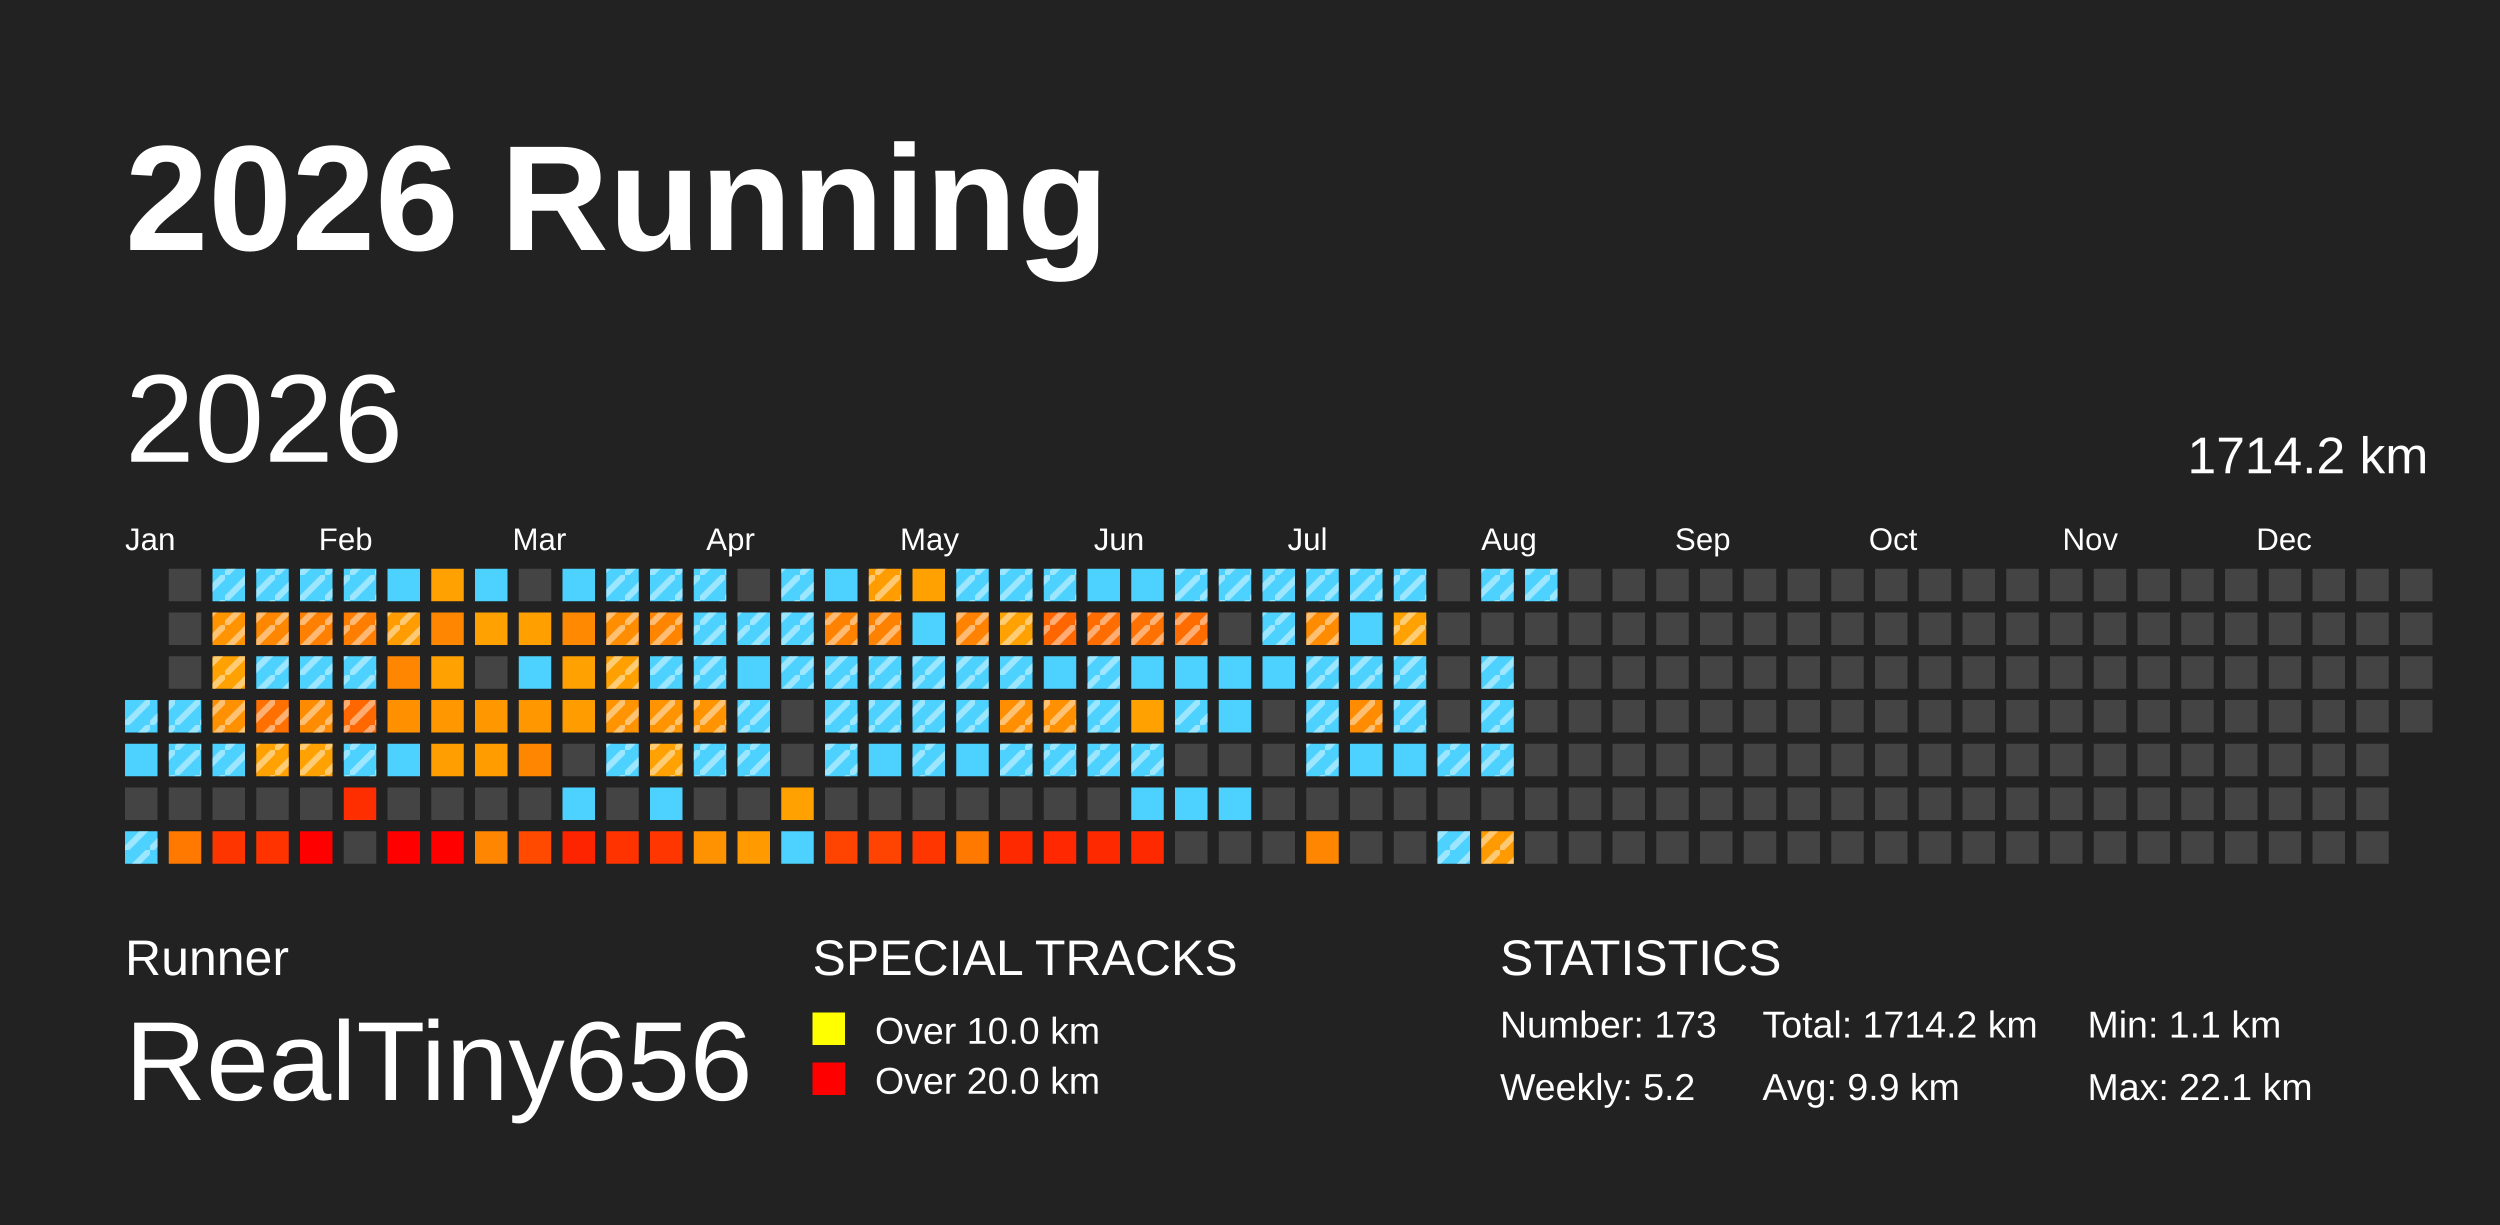
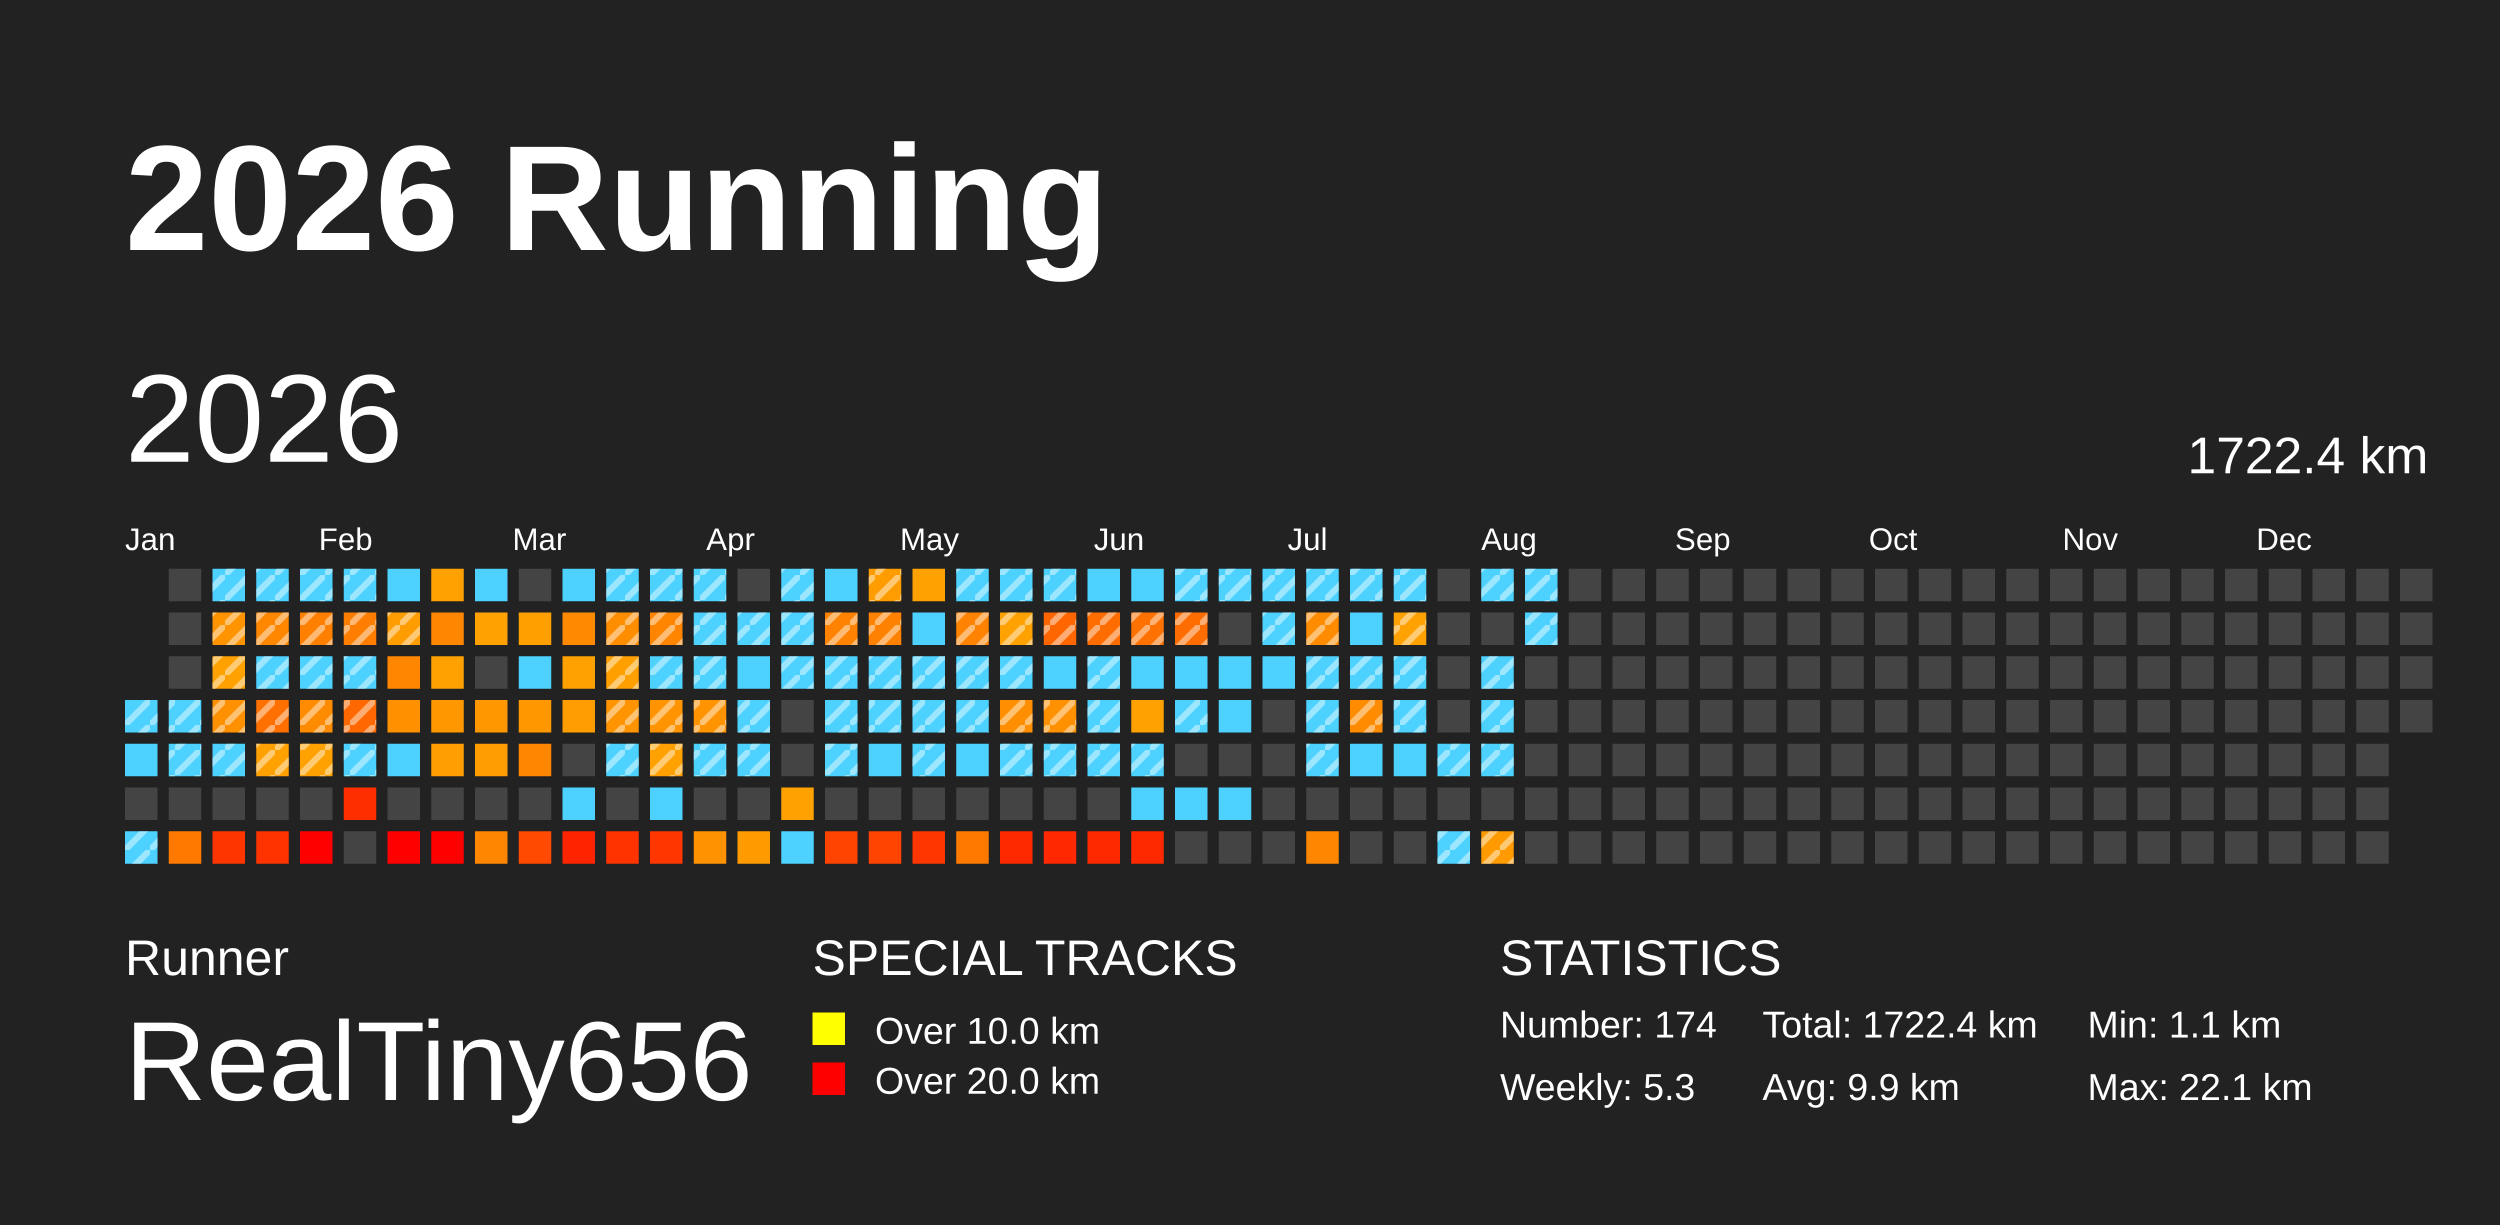
<svg xmlns="http://www.w3.org/2000/svg" baseProfile="full" height="98mm" version="1.1" viewBox="0,0,200,98" width="200mm">
  <defs>
    <pattern height="2" id="indoor-stripe" patternUnits="userSpaceOnUse" width="2">
      <line stroke="white" stroke-opacity="0.45" stroke-width="0.5" x1="0" x2="2" y1="2" y2="0" />
    </pattern>
  </defs>
  <rect fill="#222222" height="98" width="200" x="0" y="0" />
  <text fill="#FFFFFF" style="font-size:12px; font-family:Arial; font-weight:bold;" x="10" y="20">2026 Running</text>
  <text fill="#FFFFFF" style="font-size:4px; font-family:Arial" x="10" y="78">Runner</text>
  <text fill="#FFFFFF" style="font-size:9px; font-family:Arial" x="10" y="88">RealTiny656</text>
  <text fill="#FFFFFF" style="font-size:4px; font-family:Arial" x="65" y="78">SPECIAL TRACKS</text>
  <rect fill="yellow" height="2.6" width="2.6" x="65" y="81" />
  <text fill="#FFFFFF" style="font-size:3px; font-family:Arial" x="70" y="83.5">Over 10.0 km</text>
  <rect fill="red" height="2.6" width="2.6" x="65" y="85" />
  <text fill="#FFFFFF" style="font-size:3px; font-family:Arial" x="70" y="87.5">Over 20.0 km</text>
  <text fill="#FFFFFF" style="font-size:4px; font-family:Arial" x="120" y="78">STATISTICS</text>
-   <text fill="#FFFFFF" style="font-size:3px; font-family:Arial" x="120" y="83">Number: 173</text>
-   <text fill="#FFFFFF" style="font-size:3px; font-family:Arial" x="120" y="88">Weekly: 5.2</text>
-   <text fill="#FFFFFF" style="font-size:3px; font-family:Arial" x="141" y="83">Total: 1714.2 km</text>
+   <text fill="#FFFFFF" style="font-size:3px; font-family:Arial" x="120" y="83">Number: 174</text>
+   <text fill="#FFFFFF" style="font-size:3px; font-family:Arial" x="120" y="88">Weekly: 5.3</text>
+   <text fill="#FFFFFF" style="font-size:3px; font-family:Arial" x="141" y="83">Total: 1722.4 km</text>
  <text fill="#FFFFFF" style="font-size:3px; font-family:Arial" x="141" y="88">Avg: 9.9 km</text>
  <text fill="#FFFFFF" style="font-size:3px; font-family:Arial" x="167" y="83">Min: 1.1 km</text>
  <text fill="#FFFFFF" style="font-size:3px; font-family:Arial" x="167" y="88">Max: 22.1 km</text>
  <text dominant-baseline="hanging" fill="#FFFFFF" style="font-size:10.0px; font-family:Arial;" x="10" y="30">2026</text>
-   <text dominant-baseline="hanging" fill="#FFFFFF" style="font-size:4.125px; font-family:Arial;" x="175" y="35">1714.2 km</text>
+   <text dominant-baseline="hanging" fill="#FFFFFF" style="font-size:4.125px; font-family:Arial;" x="175" y="35">1722.4 km</text>
  <text fill="#FFFFFF" style="font-size:2.5px; font-family:Arial" x="10.0" y="44">Jan</text>
  <text fill="#FFFFFF" style="font-size:2.5px; font-family:Arial" x="25.5" y="44">Feb</text>
  <text fill="#FFFFFF" style="font-size:2.5px; font-family:Arial" x="41.0" y="44">Mar</text>
  <text fill="#FFFFFF" style="font-size:2.5px; font-family:Arial" x="56.5" y="44">Apr</text>
  <text fill="#FFFFFF" style="font-size:2.5px; font-family:Arial" x="72.0" y="44">May</text>
  <text fill="#FFFFFF" style="font-size:2.5px; font-family:Arial" x="87.5" y="44">Jun</text>
  <text fill="#FFFFFF" style="font-size:2.5px; font-family:Arial" x="103.0" y="44">Jul</text>
  <text fill="#FFFFFF" style="font-size:2.5px; font-family:Arial" x="118.5" y="44">Aug</text>
  <text fill="#FFFFFF" style="font-size:2.5px; font-family:Arial" x="134.0" y="44">Sep</text>
  <text fill="#FFFFFF" style="font-size:2.5px; font-family:Arial" x="149.5" y="44">Oct</text>
  <text fill="#FFFFFF" style="font-size:2.5px; font-family:Arial" x="165.0" y="44">Nov</text>
  <text fill="#FFFFFF" style="font-size:2.5px; font-family:Arial" x="180.5" y="44">Dec</text>
  <rect fill="#4dd2ff" height="2.6" width="2.6" x="10.0" y="56.0" />
  <rect fill="url(#indoor-stripe)" height="2.6" style="pointer-events: none;" width="2.6" x="10.0" y="56.0" />
  <rect fill="#4dd2ff" height="2.6" width="2.6" x="10.0" y="59.5" />
  <rect fill="#444444" height="2.6" width="2.6" x="10.0" y="63.0" />
  <rect fill="#4dd2ff" height="2.6" width="2.6" x="10.0" y="66.5" />
  <rect fill="url(#indoor-stripe)" height="2.6" style="pointer-events: none;" width="2.6" x="10.0" y="66.5" />
  <rect fill="#444444" height="2.6" width="2.6" x="13.5" y="45.5" />
  <rect fill="#444444" height="2.6" width="2.6" x="13.5" y="49.0" />
  <rect fill="#444444" height="2.6" width="2.6" x="13.5" y="52.5" />
  <rect fill="#4dd2ff" height="2.6" width="2.6" x="13.5" y="56.0" />
  <rect fill="url(#indoor-stripe)" height="2.6" style="pointer-events: none;" width="2.6" x="13.5" y="56.0" />
  <rect fill="#4dd2ff" height="2.6" width="2.6" x="13.5" y="59.5" />
  <rect fill="url(#indoor-stripe)" height="2.6" style="pointer-events: none;" width="2.6" x="13.5" y="59.5" />
  <rect fill="#444444" height="2.6" width="2.6" x="13.5" y="63.0" />
  <rect fill="#ff7900" height="2.6" width="2.6" x="13.5" y="66.5" />
  <rect fill="#4dd2ff" height="2.6" width="2.6" x="17.0" y="45.5" />
  <rect fill="url(#indoor-stripe)" height="2.6" style="pointer-events: none;" width="2.6" x="17.0" y="45.5" />
  <rect fill="#ff9300" height="2.6" width="2.6" x="17.0" y="49.0" />
  <rect fill="url(#indoor-stripe)" height="2.6" style="pointer-events: none;" width="2.6" x="17.0" y="49.0" />
  <rect fill="#ffa100" height="2.6" width="2.6" x="17.0" y="52.5" />
  <rect fill="url(#indoor-stripe)" height="2.6" style="pointer-events: none;" width="2.6" x="17.0" y="52.5" />
  <rect fill="#ff9000" height="2.6" width="2.6" x="17.0" y="56.0" />
  <rect fill="url(#indoor-stripe)" height="2.6" style="pointer-events: none;" width="2.6" x="17.0" y="56.0" />
  <rect fill="#4dd2ff" height="2.6" width="2.6" x="17.0" y="59.5" />
  <rect fill="url(#indoor-stripe)" height="2.6" style="pointer-events: none;" width="2.6" x="17.0" y="59.5" />
  <rect fill="#444444" height="2.6" width="2.6" x="17.0" y="63.0" />
  <rect fill="#ff3500" height="2.6" width="2.6" x="17.0" y="66.5" />
  <rect fill="#4dd2ff" height="2.6" width="2.6" x="20.5" y="45.5" />
  <rect fill="url(#indoor-stripe)" height="2.6" style="pointer-events: none;" width="2.6" x="20.5" y="45.5" />
  <rect fill="#ff8700" height="2.6" width="2.6" x="20.5" y="49.0" />
  <rect fill="url(#indoor-stripe)" height="2.6" style="pointer-events: none;" width="2.6" x="20.5" y="49.0" />
  <rect fill="#4dd2ff" height="2.6" width="2.6" x="20.5" y="52.5" />
  <rect fill="url(#indoor-stripe)" height="2.6" style="pointer-events: none;" width="2.6" x="20.5" y="52.5" />
  <rect fill="#ff7000" height="2.6" width="2.6" x="20.5" y="56.0" />
  <rect fill="url(#indoor-stripe)" height="2.6" style="pointer-events: none;" width="2.6" x="20.5" y="56.0" />
  <rect fill="#ffa100" height="2.6" width="2.6" x="20.5" y="59.5" />
  <rect fill="url(#indoor-stripe)" height="2.6" style="pointer-events: none;" width="2.6" x="20.5" y="59.5" />
  <rect fill="#444444" height="2.6" width="2.6" x="20.5" y="63.0" />
  <rect fill="#ff3300" height="2.6" width="2.6" x="20.5" y="66.5" />
  <rect fill="#4dd2ff" height="2.6" width="2.6" x="24.0" y="45.5" />
  <rect fill="url(#indoor-stripe)" height="2.6" style="pointer-events: none;" width="2.6" x="24.0" y="45.5" />
  <rect fill="#ff7f00" height="2.6" width="2.6" x="24.0" y="49.0" />
  <rect fill="url(#indoor-stripe)" height="2.6" style="pointer-events: none;" width="2.6" x="24.0" y="49.0" />
  <rect fill="#4dd2ff" height="2.6" width="2.6" x="24.0" y="52.5" />
  <rect fill="url(#indoor-stripe)" height="2.6" style="pointer-events: none;" width="2.6" x="24.0" y="52.5" />
  <rect fill="#ff8b00" height="2.6" width="2.6" x="24.0" y="56.0" />
  <rect fill="url(#indoor-stripe)" height="2.6" style="pointer-events: none;" width="2.6" x="24.0" y="56.0" />
  <rect fill="#ffa100" height="2.6" width="2.6" x="24.0" y="59.5" />
  <rect fill="url(#indoor-stripe)" height="2.6" style="pointer-events: none;" width="2.6" x="24.0" y="59.5" />
  <rect fill="#444444" height="2.6" width="2.6" x="24.0" y="63.0" />
  <rect fill="red" height="2.6" width="2.6" x="24.0" y="66.5" />
  <rect fill="#4dd2ff" height="2.6" width="2.6" x="27.5" y="45.5" />
  <rect fill="url(#indoor-stripe)" height="2.6" style="pointer-events: none;" width="2.6" x="27.5" y="45.5" />
  <rect fill="#ff7e00" height="2.6" width="2.6" x="27.5" y="49.0" />
  <rect fill="url(#indoor-stripe)" height="2.6" style="pointer-events: none;" width="2.6" x="27.5" y="49.0" />
  <rect fill="#4dd2ff" height="2.6" width="2.6" x="27.5" y="52.5" />
  <rect fill="url(#indoor-stripe)" height="2.6" style="pointer-events: none;" width="2.6" x="27.5" y="52.5" />
  <rect fill="#ff6800" height="2.6" width="2.6" x="27.5" y="56.0" />
  <rect fill="url(#indoor-stripe)" height="2.6" style="pointer-events: none;" width="2.6" x="27.5" y="56.0" />
  <rect fill="#4dd2ff" height="2.6" width="2.6" x="27.5" y="59.5" />
  <rect fill="url(#indoor-stripe)" height="2.6" style="pointer-events: none;" width="2.6" x="27.5" y="59.5" />
  <rect fill="#ff2e00" height="2.6" width="2.6" x="27.5" y="63.0" />
  <rect fill="#444444" height="2.6" width="2.6" x="27.5" y="66.5" />
  <rect fill="#4dd2ff" height="2.6" width="2.6" x="31.0" y="45.5" />
  <rect fill="#ff9c00" height="2.6" width="2.6" x="31.0" y="49.0" />
  <rect fill="url(#indoor-stripe)" height="2.6" style="pointer-events: none;" width="2.6" x="31.0" y="49.0" />
  <rect fill="#ff8600" height="2.6" width="2.6" x="31.0" y="52.5" />
  <rect fill="#ff9000" height="2.6" width="2.6" x="31.0" y="56.0" />
  <rect fill="#4dd2ff" height="2.6" width="2.6" x="31.0" y="59.5" />
  <rect fill="#444444" height="2.6" width="2.6" x="31.0" y="63.0" />
  <rect fill="red" height="2.6" width="2.6" x="31.0" y="66.5" />
  <rect fill="#ffa100" height="2.6" width="2.6" x="34.5" y="45.5" />
  <rect fill="#ff8600" height="2.6" width="2.6" x="34.5" y="49.0" />
  <rect fill="#ffa100" height="2.6" width="2.6" x="34.5" y="52.5" />
  <rect fill="#ff9700" height="2.6" width="2.6" x="34.5" y="56.0" />
  <rect fill="#ff9e00" height="2.6" width="2.6" x="34.5" y="59.5" />
  <rect fill="#444444" height="2.6" width="2.6" x="34.5" y="63.0" />
  <rect fill="red" height="2.6" width="2.6" x="34.5" y="66.5" />
  <rect fill="#4dd2ff" height="2.6" width="2.6" x="38.0" y="45.5" />
  <rect fill="#ffa100" height="2.6" width="2.6" x="38.0" y="49.0" />
  <rect fill="#444444" height="2.6" width="2.6" x="38.0" y="52.5" />
  <rect fill="#ff9800" height="2.6" width="2.6" x="38.0" y="56.0" />
  <rect fill="#ff9d00" height="2.6" width="2.6" x="38.0" y="59.5" />
  <rect fill="#444444" height="2.6" width="2.6" x="38.0" y="63.0" />
  <rect fill="#ff8600" height="2.6" width="2.6" x="38.0" y="66.5" />
  <rect fill="#444444" height="2.6" width="2.6" x="41.5" y="45.5" />
  <rect fill="#ff9f00" height="2.6" width="2.6" x="41.5" y="49.0" />
  <rect fill="#4dd2ff" height="2.6" width="2.6" x="41.5" y="52.5" />
  <rect fill="#ff9800" height="2.6" width="2.6" x="41.5" y="56.0" />
  <rect fill="#ff8600" height="2.6" width="2.6" x="41.5" y="59.5" />
  <rect fill="#444444" height="2.6" width="2.6" x="41.5" y="63.0" />
  <rect fill="#ff4a00" height="2.6" width="2.6" x="41.5" y="66.5" />
  <rect fill="#4dd2ff" height="2.6" width="2.6" x="45.0" y="45.5" />
  <rect fill="#ff8900" height="2.6" width="2.6" x="45.0" y="49.0" />
  <rect fill="#ffa100" height="2.6" width="2.6" x="45.0" y="52.5" />
  <rect fill="#ff9d00" height="2.6" width="2.6" x="45.0" y="56.0" />
  <rect fill="#444444" height="2.6" width="2.6" x="45.0" y="59.5" />
  <rect fill="#4dd2ff" height="2.6" width="2.6" x="45.0" y="63.0" />
  <rect fill="#ff2400" height="2.6" width="2.6" x="45.0" y="66.5" />
  <rect fill="#4dd2ff" height="2.6" width="2.6" x="48.5" y="45.5" />
  <rect fill="url(#indoor-stripe)" height="2.6" style="pointer-events: none;" width="2.6" x="48.5" y="45.5" />
  <rect fill="#ff8d00" height="2.6" width="2.6" x="48.5" y="49.0" />
  <rect fill="url(#indoor-stripe)" height="2.6" style="pointer-events: none;" width="2.6" x="48.5" y="49.0" />
  <rect fill="#ffa000" height="2.6" width="2.6" x="48.5" y="52.5" />
  <rect fill="url(#indoor-stripe)" height="2.6" style="pointer-events: none;" width="2.6" x="48.5" y="52.5" />
  <rect fill="#ff9400" height="2.6" width="2.6" x="48.5" y="56.0" />
  <rect fill="url(#indoor-stripe)" height="2.6" style="pointer-events: none;" width="2.6" x="48.5" y="56.0" />
  <rect fill="#4dd2ff" height="2.6" width="2.6" x="48.5" y="59.5" />
  <rect fill="url(#indoor-stripe)" height="2.6" style="pointer-events: none;" width="2.6" x="48.5" y="59.5" />
  <rect fill="#444444" height="2.6" width="2.6" x="48.5" y="63.0" />
  <rect fill="#ff3300" height="2.6" width="2.6" x="48.5" y="66.5" />
  <rect fill="#4dd2ff" height="2.6" width="2.6" x="52.0" y="45.5" />
  <rect fill="url(#indoor-stripe)" height="2.6" style="pointer-events: none;" width="2.6" x="52.0" y="45.5" />
  <rect fill="#ff8500" height="2.6" width="2.6" x="52.0" y="49.0" />
  <rect fill="url(#indoor-stripe)" height="2.6" style="pointer-events: none;" width="2.6" x="52.0" y="49.0" />
  <rect fill="#4dd2ff" height="2.6" width="2.6" x="52.0" y="52.5" />
  <rect fill="url(#indoor-stripe)" height="2.6" style="pointer-events: none;" width="2.6" x="52.0" y="52.5" />
  <rect fill="#ff9400" height="2.6" width="2.6" x="52.0" y="56.0" />
  <rect fill="url(#indoor-stripe)" height="2.6" style="pointer-events: none;" width="2.6" x="52.0" y="56.0" />
  <rect fill="#ffa100" height="2.6" width="2.6" x="52.0" y="59.5" />
  <rect fill="url(#indoor-stripe)" height="2.6" style="pointer-events: none;" width="2.6" x="52.0" y="59.5" />
  <rect fill="#4dd2ff" height="2.6" width="2.6" x="52.0" y="63.0" />
  <rect fill="#ff3600" height="2.6" width="2.6" x="52.0" y="66.5" />
  <rect fill="#4dd2ff" height="2.6" width="2.6" x="55.5" y="45.5" />
  <rect fill="url(#indoor-stripe)" height="2.6" style="pointer-events: none;" width="2.6" x="55.5" y="45.5" />
  <rect fill="#4dd2ff" height="2.6" width="2.6" x="55.5" y="49.0" />
  <rect fill="url(#indoor-stripe)" height="2.6" style="pointer-events: none;" width="2.6" x="55.5" y="49.0" />
  <rect fill="#4dd2ff" height="2.6" width="2.6" x="55.5" y="52.5" />
  <rect fill="url(#indoor-stripe)" height="2.6" style="pointer-events: none;" width="2.6" x="55.5" y="52.5" />
  <rect fill="#ff9300" height="2.6" width="2.6" x="55.5" y="56.0" />
  <rect fill="url(#indoor-stripe)" height="2.6" style="pointer-events: none;" width="2.6" x="55.5" y="56.0" />
  <rect fill="#4dd2ff" height="2.6" width="2.6" x="55.5" y="59.5" />
  <rect fill="url(#indoor-stripe)" height="2.6" style="pointer-events: none;" width="2.6" x="55.5" y="59.5" />
  <rect fill="#444444" height="2.6" width="2.6" x="55.5" y="63.0" />
  <rect fill="#ff9200" height="2.6" width="2.6" x="55.5" y="66.5" />
  <rect fill="#444444" height="2.6" width="2.6" x="59.0" y="45.5" />
  <rect fill="#4dd2ff" height="2.6" width="2.6" x="59.0" y="49.0" />
  <rect fill="url(#indoor-stripe)" height="2.6" style="pointer-events: none;" width="2.6" x="59.0" y="49.0" />
  <rect fill="#4dd2ff" height="2.6" width="2.6" x="59.0" y="52.5" />
  <rect fill="#4dd2ff" height="2.6" width="2.6" x="59.0" y="56.0" />
  <rect fill="url(#indoor-stripe)" height="2.6" style="pointer-events: none;" width="2.6" x="59.0" y="56.0" />
  <rect fill="#4dd2ff" height="2.6" width="2.6" x="59.0" y="59.5" />
  <rect fill="url(#indoor-stripe)" height="2.6" style="pointer-events: none;" width="2.6" x="59.0" y="59.5" />
  <rect fill="#444444" height="2.6" width="2.6" x="59.0" y="63.0" />
  <rect fill="#ff9b00" height="2.6" width="2.6" x="59.0" y="66.5" />
  <rect fill="#4dd2ff" height="2.6" width="2.6" x="62.5" y="45.5" />
  <rect fill="url(#indoor-stripe)" height="2.6" style="pointer-events: none;" width="2.6" x="62.5" y="45.5" />
  <rect fill="#4dd2ff" height="2.6" width="2.6" x="62.5" y="49.0" />
  <rect fill="url(#indoor-stripe)" height="2.6" style="pointer-events: none;" width="2.6" x="62.5" y="49.0" />
  <rect fill="#4dd2ff" height="2.6" width="2.6" x="62.5" y="52.5" />
  <rect fill="url(#indoor-stripe)" height="2.6" style="pointer-events: none;" width="2.6" x="62.5" y="52.5" />
  <rect fill="#444444" height="2.6" width="2.6" x="62.5" y="56.0" />
  <rect fill="#444444" height="2.6" width="2.6" x="62.5" y="59.5" />
  <rect fill="#ffa100" height="2.6" width="2.6" x="62.5" y="63.0" />
  <rect fill="#4dd2ff" height="2.6" width="2.6" x="62.5" y="66.5" />
  <rect fill="#4dd2ff" height="2.6" width="2.6" x="66.0" y="45.5" />
  <rect fill="#ff8200" height="2.6" width="2.6" x="66.0" y="49.0" />
  <rect fill="url(#indoor-stripe)" height="2.6" style="pointer-events: none;" width="2.6" x="66.0" y="49.0" />
  <rect fill="#4dd2ff" height="2.6" width="2.6" x="66.0" y="52.5" />
  <rect fill="url(#indoor-stripe)" height="2.6" style="pointer-events: none;" width="2.6" x="66.0" y="52.5" />
  <rect fill="#4dd2ff" height="2.6" width="2.6" x="66.0" y="56.0" />
  <rect fill="url(#indoor-stripe)" height="2.6" style="pointer-events: none;" width="2.6" x="66.0" y="56.0" />
  <rect fill="#4dd2ff" height="2.6" width="2.6" x="66.0" y="59.5" />
  <rect fill="url(#indoor-stripe)" height="2.6" style="pointer-events: none;" width="2.6" x="66.0" y="59.5" />
  <rect fill="#444444" height="2.6" width="2.6" x="66.0" y="63.0" />
  <rect fill="#ff4300" height="2.6" width="2.6" x="66.0" y="66.5" />
  <rect fill="#ff9c00" height="2.6" width="2.6" x="69.5" y="45.5" />
  <rect fill="url(#indoor-stripe)" height="2.6" style="pointer-events: none;" width="2.6" x="69.5" y="45.5" />
  <rect fill="#ff8100" height="2.6" width="2.6" x="69.5" y="49.0" />
  <rect fill="url(#indoor-stripe)" height="2.6" style="pointer-events: none;" width="2.6" x="69.5" y="49.0" />
  <rect fill="#4dd2ff" height="2.6" width="2.6" x="69.5" y="52.5" />
  <rect fill="url(#indoor-stripe)" height="2.6" style="pointer-events: none;" width="2.6" x="69.5" y="52.5" />
  <rect fill="#4dd2ff" height="2.6" width="2.6" x="69.5" y="56.0" />
  <rect fill="url(#indoor-stripe)" height="2.6" style="pointer-events: none;" width="2.6" x="69.5" y="56.0" />
  <rect fill="#4dd2ff" height="2.6" width="2.6" x="69.5" y="59.5" />
  <rect fill="#444444" height="2.6" width="2.6" x="69.5" y="63.0" />
  <rect fill="#ff4300" height="2.6" width="2.6" x="69.5" y="66.5" />
  <rect fill="#ffa100" height="2.6" width="2.6" x="73.0" y="45.5" />
  <rect fill="#4dd2ff" height="2.6" width="2.6" x="73.0" y="49.0" />
  <rect fill="#4dd2ff" height="2.6" width="2.6" x="73.0" y="52.5" />
  <rect fill="url(#indoor-stripe)" height="2.6" style="pointer-events: none;" width="2.6" x="73.0" y="52.5" />
  <rect fill="#4dd2ff" height="2.6" width="2.6" x="73.0" y="56.0" />
  <rect fill="url(#indoor-stripe)" height="2.6" style="pointer-events: none;" width="2.6" x="73.0" y="56.0" />
  <rect fill="#4dd2ff" height="2.6" width="2.6" x="73.0" y="59.5" />
  <rect fill="url(#indoor-stripe)" height="2.6" style="pointer-events: none;" width="2.6" x="73.0" y="59.5" />
  <rect fill="#444444" height="2.6" width="2.6" x="73.0" y="63.0" />
  <rect fill="#ff3600" height="2.6" width="2.6" x="73.0" y="66.5" />
  <rect fill="#4dd2ff" height="2.6" width="2.6" x="76.5" y="45.5" />
  <rect fill="url(#indoor-stripe)" height="2.6" style="pointer-events: none;" width="2.6" x="76.5" y="45.5" />
  <rect fill="#ff8200" height="2.6" width="2.6" x="76.5" y="49.0" />
  <rect fill="url(#indoor-stripe)" height="2.6" style="pointer-events: none;" width="2.6" x="76.5" y="49.0" />
  <rect fill="#4dd2ff" height="2.6" width="2.6" x="76.5" y="52.5" />
  <rect fill="url(#indoor-stripe)" height="2.6" style="pointer-events: none;" width="2.6" x="76.5" y="52.5" />
  <rect fill="#4dd2ff" height="2.6" width="2.6" x="76.5" y="56.0" />
  <rect fill="url(#indoor-stripe)" height="2.6" style="pointer-events: none;" width="2.6" x="76.5" y="56.0" />
  <rect fill="#4dd2ff" height="2.6" width="2.6" x="76.5" y="59.5" />
  <rect fill="#444444" height="2.6" width="2.6" x="76.5" y="63.0" />
  <rect fill="#ff7900" height="2.6" width="2.6" x="76.5" y="66.5" />
  <rect fill="#4dd2ff" height="2.6" width="2.6" x="80.0" y="45.5" />
  <rect fill="url(#indoor-stripe)" height="2.6" style="pointer-events: none;" width="2.6" x="80.0" y="45.5" />
  <rect fill="#ffa100" height="2.6" width="2.6" x="80.0" y="49.0" />
  <rect fill="url(#indoor-stripe)" height="2.6" style="pointer-events: none;" width="2.6" x="80.0" y="49.0" />
  <rect fill="#4dd2ff" height="2.6" width="2.6" x="80.0" y="52.5" />
  <rect fill="url(#indoor-stripe)" height="2.6" style="pointer-events: none;" width="2.6" x="80.0" y="52.5" />
  <rect fill="#ff8f00" height="2.6" width="2.6" x="80.0" y="56.0" />
  <rect fill="url(#indoor-stripe)" height="2.6" style="pointer-events: none;" width="2.6" x="80.0" y="56.0" />
  <rect fill="#4dd2ff" height="2.6" width="2.6" x="80.0" y="59.5" />
  <rect fill="url(#indoor-stripe)" height="2.6" style="pointer-events: none;" width="2.6" x="80.0" y="59.5" />
  <rect fill="#444444" height="2.6" width="2.6" x="80.0" y="63.0" />
  <rect fill="#ff2900" height="2.6" width="2.6" x="80.0" y="66.5" />
  <rect fill="#4dd2ff" height="2.6" width="2.6" x="83.5" y="45.5" />
  <rect fill="url(#indoor-stripe)" height="2.6" style="pointer-events: none;" width="2.6" x="83.5" y="45.5" />
  <rect fill="#ff6600" height="2.6" width="2.6" x="83.5" y="49.0" />
  <rect fill="url(#indoor-stripe)" height="2.6" style="pointer-events: none;" width="2.6" x="83.5" y="49.0" />
  <rect fill="#4dd2ff" height="2.6" width="2.6" x="83.5" y="52.5" />
  <rect fill="#ff9000" height="2.6" width="2.6" x="83.5" y="56.0" />
  <rect fill="url(#indoor-stripe)" height="2.6" style="pointer-events: none;" width="2.6" x="83.5" y="56.0" />
  <rect fill="#4dd2ff" height="2.6" width="2.6" x="83.5" y="59.5" />
  <rect fill="url(#indoor-stripe)" height="2.6" style="pointer-events: none;" width="2.6" x="83.5" y="59.5" />
  <rect fill="#444444" height="2.6" width="2.6" x="83.5" y="63.0" />
  <rect fill="#ff2800" height="2.6" width="2.6" x="83.5" y="66.5" />
  <rect fill="#4dd2ff" height="2.6" width="2.6" x="87.0" y="45.5" />
  <rect fill="#ff6c00" height="2.6" width="2.6" x="87.0" y="49.0" />
  <rect fill="url(#indoor-stripe)" height="2.6" style="pointer-events: none;" width="2.6" x="87.0" y="49.0" />
  <rect fill="#4dd2ff" height="2.6" width="2.6" x="87.0" y="52.5" />
  <rect fill="url(#indoor-stripe)" height="2.6" style="pointer-events: none;" width="2.6" x="87.0" y="52.5" />
  <rect fill="#4dd2ff" height="2.6" width="2.6" x="87.0" y="56.0" />
  <rect fill="url(#indoor-stripe)" height="2.6" style="pointer-events: none;" width="2.6" x="87.0" y="56.0" />
  <rect fill="#4dd2ff" height="2.6" width="2.6" x="87.0" y="59.5" />
  <rect fill="url(#indoor-stripe)" height="2.6" style="pointer-events: none;" width="2.6" x="87.0" y="59.5" />
  <rect fill="#444444" height="2.6" width="2.6" x="87.0" y="63.0" />
  <rect fill="#ff2900" height="2.6" width="2.6" x="87.0" y="66.5" />
  <rect fill="#4dd2ff" height="2.6" width="2.6" x="90.5" y="45.5" />
  <rect fill="#ff7100" height="2.6" width="2.6" x="90.5" y="49.0" />
  <rect fill="url(#indoor-stripe)" height="2.6" style="pointer-events: none;" width="2.6" x="90.5" y="49.0" />
  <rect fill="#4dd2ff" height="2.6" width="2.6" x="90.5" y="52.5" />
  <rect fill="#ffa100" height="2.6" width="2.6" x="90.5" y="56.0" />
  <rect fill="#4dd2ff" height="2.6" width="2.6" x="90.5" y="59.5" />
  <rect fill="url(#indoor-stripe)" height="2.6" style="pointer-events: none;" width="2.6" x="90.5" y="59.5" />
  <rect fill="#4dd2ff" height="2.6" width="2.6" x="90.5" y="63.0" />
  <rect fill="#ff2900" height="2.6" width="2.6" x="90.5" y="66.5" />
  <rect fill="#4dd2ff" height="2.6" width="2.6" x="94.0" y="45.5" />
  <rect fill="url(#indoor-stripe)" height="2.6" style="pointer-events: none;" width="2.6" x="94.0" y="45.5" />
  <rect fill="#ff6c00" height="2.6" width="2.6" x="94.0" y="49.0" />
  <rect fill="url(#indoor-stripe)" height="2.6" style="pointer-events: none;" width="2.6" x="94.0" y="49.0" />
  <rect fill="#4dd2ff" height="2.6" width="2.6" x="94.0" y="52.5" />
  <rect fill="#4dd2ff" height="2.6" width="2.6" x="94.0" y="56.0" />
  <rect fill="url(#indoor-stripe)" height="2.6" style="pointer-events: none;" width="2.6" x="94.0" y="56.0" />
  <rect fill="#444444" height="2.6" width="2.6" x="94.0" y="59.5" />
  <rect fill="#4dd2ff" height="2.6" width="2.6" x="94.0" y="63.0" />
  <rect fill="#444444" height="2.6" width="2.6" x="94.0" y="66.5" />
  <rect fill="#4dd2ff" height="2.6" width="2.6" x="97.5" y="45.5" />
  <rect fill="url(#indoor-stripe)" height="2.6" style="pointer-events: none;" width="2.6" x="97.5" y="45.5" />
  <rect fill="#444444" height="2.6" width="2.6" x="97.5" y="49.0" />
  <rect fill="#4dd2ff" height="2.6" width="2.6" x="97.5" y="52.5" />
  <rect fill="#4dd2ff" height="2.6" width="2.6" x="97.5" y="56.0" />
  <rect fill="#444444" height="2.6" width="2.6" x="97.5" y="59.5" />
  <rect fill="#4dd2ff" height="2.6" width="2.6" x="97.5" y="63.0" />
  <rect fill="#444444" height="2.6" width="2.6" x="97.5" y="66.5" />
  <rect fill="#4dd2ff" height="2.6" width="2.6" x="101.0" y="45.5" />
  <rect fill="url(#indoor-stripe)" height="2.6" style="pointer-events: none;" width="2.6" x="101.0" y="45.5" />
  <rect fill="#4dd2ff" height="2.6" width="2.6" x="101.0" y="49.0" />
  <rect fill="url(#indoor-stripe)" height="2.6" style="pointer-events: none;" width="2.6" x="101.0" y="49.0" />
  <rect fill="#4dd2ff" height="2.6" width="2.6" x="101.0" y="52.5" />
  <rect fill="#444444" height="2.6" width="2.6" x="101.0" y="56.0" />
  <rect fill="#444444" height="2.6" width="2.6" x="101.0" y="59.5" />
  <rect fill="#444444" height="2.6" width="2.6" x="101.0" y="63.0" />
  <rect fill="#444444" height="2.6" width="2.6" x="101.0" y="66.5" />
  <rect fill="#4dd2ff" height="2.6" width="2.6" x="104.5" y="45.5" />
  <rect fill="url(#indoor-stripe)" height="2.6" style="pointer-events: none;" width="2.6" x="104.5" y="45.5" />
  <rect fill="#ff8c00" height="2.6" width="2.6" x="104.5" y="49.0" />
  <rect fill="url(#indoor-stripe)" height="2.6" style="pointer-events: none;" width="2.6" x="104.5" y="49.0" />
  <rect fill="#4dd2ff" height="2.6" width="2.6" x="104.5" y="52.5" />
  <rect fill="url(#indoor-stripe)" height="2.6" style="pointer-events: none;" width="2.6" x="104.5" y="52.5" />
  <rect fill="#4dd2ff" height="2.6" width="2.6" x="104.5" y="56.0" />
  <rect fill="url(#indoor-stripe)" height="2.6" style="pointer-events: none;" width="2.6" x="104.5" y="56.0" />
  <rect fill="#4dd2ff" height="2.6" width="2.6" x="104.5" y="59.5" />
  <rect fill="url(#indoor-stripe)" height="2.6" style="pointer-events: none;" width="2.6" x="104.5" y="59.5" />
  <rect fill="#444444" height="2.6" width="2.6" x="104.5" y="63.0" />
  <rect fill="#ff8600" height="2.6" width="2.6" x="104.5" y="66.5" />
  <rect fill="#4dd2ff" height="2.6" width="2.6" x="108.0" y="45.5" />
  <rect fill="url(#indoor-stripe)" height="2.6" style="pointer-events: none;" width="2.6" x="108.0" y="45.5" />
  <rect fill="#4dd2ff" height="2.6" width="2.6" x="108.0" y="49.0" />
  <rect fill="#4dd2ff" height="2.6" width="2.6" x="108.0" y="52.5" />
  <rect fill="url(#indoor-stripe)" height="2.6" style="pointer-events: none;" width="2.6" x="108.0" y="52.5" />
  <rect fill="#ff8b00" height="2.6" width="2.6" x="108.0" y="56.0" />
  <rect fill="url(#indoor-stripe)" height="2.6" style="pointer-events: none;" width="2.6" x="108.0" y="56.0" />
  <rect fill="#4dd2ff" height="2.6" width="2.6" x="108.0" y="59.5" />
  <rect fill="#444444" height="2.6" width="2.6" x="108.0" y="63.0" />
  <rect fill="#444444" height="2.6" width="2.6" x="108.0" y="66.5" />
  <rect fill="#4dd2ff" height="2.6" width="2.6" x="111.5" y="45.5" />
  <rect fill="url(#indoor-stripe)" height="2.6" style="pointer-events: none;" width="2.6" x="111.5" y="45.5" />
  <rect fill="#ffa100" height="2.6" width="2.6" x="111.5" y="49.0" />
  <rect fill="url(#indoor-stripe)" height="2.6" style="pointer-events: none;" width="2.6" x="111.5" y="49.0" />
  <rect fill="#4dd2ff" height="2.6" width="2.6" x="111.5" y="52.5" />
  <rect fill="url(#indoor-stripe)" height="2.6" style="pointer-events: none;" width="2.6" x="111.5" y="52.5" />
  <rect fill="#4dd2ff" height="2.6" width="2.6" x="111.5" y="56.0" />
  <rect fill="url(#indoor-stripe)" height="2.6" style="pointer-events: none;" width="2.6" x="111.5" y="56.0" />
  <rect fill="#4dd2ff" height="2.6" width="2.6" x="111.5" y="59.5" />
  <rect fill="#444444" height="2.6" width="2.6" x="111.5" y="63.0" />
  <rect fill="#444444" height="2.6" width="2.6" x="111.5" y="66.5" />
  <rect fill="#444444" height="2.6" width="2.6" x="115.0" y="45.5" />
  <rect fill="#444444" height="2.6" width="2.6" x="115.0" y="49.0" />
  <rect fill="#444444" height="2.6" width="2.6" x="115.0" y="52.5" />
  <rect fill="#444444" height="2.6" width="2.6" x="115.0" y="56.0" />
  <rect fill="#4dd2ff" height="2.6" width="2.6" x="115.0" y="59.5" />
  <rect fill="url(#indoor-stripe)" height="2.6" style="pointer-events: none;" width="2.6" x="115.0" y="59.5" />
  <rect fill="#444444" height="2.6" width="2.6" x="115.0" y="63.0" />
  <rect fill="#4dd2ff" height="2.6" width="2.6" x="115.0" y="66.5" />
  <rect fill="url(#indoor-stripe)" height="2.6" style="pointer-events: none;" width="2.6" x="115.0" y="66.5" />
  <rect fill="#4dd2ff" height="2.6" width="2.6" x="118.5" y="45.5" />
  <rect fill="url(#indoor-stripe)" height="2.6" style="pointer-events: none;" width="2.6" x="118.5" y="45.5" />
  <rect fill="#444444" height="2.6" width="2.6" x="118.5" y="49.0" />
  <rect fill="#4dd2ff" height="2.6" width="2.6" x="118.5" y="52.5" />
  <rect fill="url(#indoor-stripe)" height="2.6" style="pointer-events: none;" width="2.6" x="118.5" y="52.5" />
  <rect fill="#4dd2ff" height="2.6" width="2.6" x="118.5" y="56.0" />
  <rect fill="url(#indoor-stripe)" height="2.6" style="pointer-events: none;" width="2.6" x="118.5" y="56.0" />
  <rect fill="#4dd2ff" height="2.6" width="2.6" x="118.5" y="59.5" />
  <rect fill="url(#indoor-stripe)" height="2.6" style="pointer-events: none;" width="2.6" x="118.5" y="59.5" />
  <rect fill="#444444" height="2.6" width="2.6" x="118.5" y="63.0" />
  <rect fill="#ff9b00" height="2.6" width="2.6" x="118.5" y="66.5" />
  <rect fill="url(#indoor-stripe)" height="2.6" style="pointer-events: none;" width="2.6" x="118.5" y="66.5" />
  <rect fill="#4dd2ff" height="2.6" width="2.6" x="122.0" y="45.5" />
  <rect fill="url(#indoor-stripe)" height="2.6" style="pointer-events: none;" width="2.6" x="122.0" y="45.5" />
-   <rect fill="#444444" height="2.6" width="2.6" x="122.0" y="49.0" />
+   <rect fill="#4dd2ff" height="2.6" width="2.6" x="122.0" y="49.0" />
+   <rect fill="url(#indoor-stripe)" height="2.6" style="pointer-events: none;" width="2.6" x="122.0" y="49.0" />
  <rect fill="#444444" height="2.6" width="2.6" x="122.0" y="52.5" />
  <rect fill="#444444" height="2.6" width="2.6" x="122.0" y="56.0" />
  <rect fill="#444444" height="2.6" width="2.6" x="122.0" y="59.5" />
  <rect fill="#444444" height="2.6" width="2.6" x="122.0" y="63.0" />
  <rect fill="#444444" height="2.6" width="2.6" x="122.0" y="66.5" />
  <rect fill="#444444" height="2.6" width="2.6" x="125.5" y="45.5" />
  <rect fill="#444444" height="2.6" width="2.6" x="125.5" y="49.0" />
  <rect fill="#444444" height="2.6" width="2.6" x="125.5" y="52.5" />
  <rect fill="#444444" height="2.6" width="2.6" x="125.5" y="56.0" />
  <rect fill="#444444" height="2.6" width="2.6" x="125.5" y="59.5" />
  <rect fill="#444444" height="2.6" width="2.6" x="125.5" y="63.0" />
  <rect fill="#444444" height="2.6" width="2.6" x="125.5" y="66.5" />
  <rect fill="#444444" height="2.6" width="2.6" x="129.0" y="45.5" />
  <rect fill="#444444" height="2.6" width="2.6" x="129.0" y="49.0" />
  <rect fill="#444444" height="2.6" width="2.6" x="129.0" y="52.5" />
  <rect fill="#444444" height="2.6" width="2.6" x="129.0" y="56.0" />
  <rect fill="#444444" height="2.6" width="2.6" x="129.0" y="59.5" />
  <rect fill="#444444" height="2.6" width="2.6" x="129.0" y="63.0" />
  <rect fill="#444444" height="2.6" width="2.6" x="129.0" y="66.5" />
  <rect fill="#444444" height="2.6" width="2.6" x="132.5" y="45.5" />
  <rect fill="#444444" height="2.6" width="2.6" x="132.5" y="49.0" />
  <rect fill="#444444" height="2.6" width="2.6" x="132.5" y="52.5" />
  <rect fill="#444444" height="2.6" width="2.6" x="132.5" y="56.0" />
  <rect fill="#444444" height="2.6" width="2.6" x="132.5" y="59.5" />
  <rect fill="#444444" height="2.6" width="2.6" x="132.5" y="63.0" />
  <rect fill="#444444" height="2.6" width="2.6" x="132.5" y="66.5" />
  <rect fill="#444444" height="2.6" width="2.6" x="136.0" y="45.5" />
  <rect fill="#444444" height="2.6" width="2.6" x="136.0" y="49.0" />
  <rect fill="#444444" height="2.6" width="2.6" x="136.0" y="52.5" />
  <rect fill="#444444" height="2.6" width="2.6" x="136.0" y="56.0" />
  <rect fill="#444444" height="2.6" width="2.6" x="136.0" y="59.5" />
  <rect fill="#444444" height="2.6" width="2.6" x="136.0" y="63.0" />
  <rect fill="#444444" height="2.6" width="2.6" x="136.0" y="66.5" />
  <rect fill="#444444" height="2.6" width="2.6" x="139.5" y="45.5" />
  <rect fill="#444444" height="2.6" width="2.6" x="139.5" y="49.0" />
  <rect fill="#444444" height="2.6" width="2.6" x="139.5" y="52.5" />
  <rect fill="#444444" height="2.6" width="2.6" x="139.5" y="56.0" />
  <rect fill="#444444" height="2.6" width="2.6" x="139.5" y="59.5" />
  <rect fill="#444444" height="2.6" width="2.6" x="139.5" y="63.0" />
  <rect fill="#444444" height="2.6" width="2.6" x="139.5" y="66.5" />
  <rect fill="#444444" height="2.6" width="2.6" x="143.0" y="45.5" />
  <rect fill="#444444" height="2.6" width="2.6" x="143.0" y="49.0" />
  <rect fill="#444444" height="2.6" width="2.6" x="143.0" y="52.5" />
  <rect fill="#444444" height="2.6" width="2.6" x="143.0" y="56.0" />
  <rect fill="#444444" height="2.6" width="2.6" x="143.0" y="59.5" />
  <rect fill="#444444" height="2.6" width="2.6" x="143.0" y="63.0" />
  <rect fill="#444444" height="2.6" width="2.6" x="143.0" y="66.5" />
  <rect fill="#444444" height="2.6" width="2.6" x="146.5" y="45.5" />
  <rect fill="#444444" height="2.6" width="2.6" x="146.5" y="49.0" />
  <rect fill="#444444" height="2.6" width="2.6" x="146.5" y="52.5" />
  <rect fill="#444444" height="2.6" width="2.6" x="146.5" y="56.0" />
  <rect fill="#444444" height="2.6" width="2.6" x="146.5" y="59.5" />
  <rect fill="#444444" height="2.6" width="2.6" x="146.5" y="63.0" />
  <rect fill="#444444" height="2.6" width="2.6" x="146.5" y="66.5" />
  <rect fill="#444444" height="2.6" width="2.6" x="150.0" y="45.5" />
  <rect fill="#444444" height="2.6" width="2.6" x="150.0" y="49.0" />
  <rect fill="#444444" height="2.6" width="2.6" x="150.0" y="52.5" />
  <rect fill="#444444" height="2.6" width="2.6" x="150.0" y="56.0" />
  <rect fill="#444444" height="2.6" width="2.6" x="150.0" y="59.5" />
  <rect fill="#444444" height="2.6" width="2.6" x="150.0" y="63.0" />
  <rect fill="#444444" height="2.6" width="2.6" x="150.0" y="66.5" />
  <rect fill="#444444" height="2.6" width="2.6" x="153.5" y="45.5" />
  <rect fill="#444444" height="2.6" width="2.6" x="153.5" y="49.0" />
  <rect fill="#444444" height="2.6" width="2.6" x="153.5" y="52.5" />
  <rect fill="#444444" height="2.6" width="2.6" x="153.5" y="56.0" />
  <rect fill="#444444" height="2.6" width="2.6" x="153.5" y="59.5" />
  <rect fill="#444444" height="2.6" width="2.6" x="153.5" y="63.0" />
  <rect fill="#444444" height="2.6" width="2.6" x="153.5" y="66.5" />
  <rect fill="#444444" height="2.6" width="2.6" x="157.0" y="45.5" />
  <rect fill="#444444" height="2.6" width="2.6" x="157.0" y="49.0" />
  <rect fill="#444444" height="2.6" width="2.6" x="157.0" y="52.5" />
  <rect fill="#444444" height="2.6" width="2.6" x="157.0" y="56.0" />
  <rect fill="#444444" height="2.6" width="2.6" x="157.0" y="59.5" />
  <rect fill="#444444" height="2.6" width="2.6" x="157.0" y="63.0" />
  <rect fill="#444444" height="2.6" width="2.6" x="157.0" y="66.5" />
  <rect fill="#444444" height="2.6" width="2.6" x="160.5" y="45.5" />
  <rect fill="#444444" height="2.6" width="2.6" x="160.5" y="49.0" />
  <rect fill="#444444" height="2.6" width="2.6" x="160.5" y="52.5" />
  <rect fill="#444444" height="2.6" width="2.6" x="160.5" y="56.0" />
  <rect fill="#444444" height="2.6" width="2.6" x="160.5" y="59.5" />
  <rect fill="#444444" height="2.6" width="2.6" x="160.5" y="63.0" />
  <rect fill="#444444" height="2.6" width="2.6" x="160.5" y="66.5" />
  <rect fill="#444444" height="2.6" width="2.6" x="164.0" y="45.5" />
  <rect fill="#444444" height="2.6" width="2.6" x="164.0" y="49.0" />
  <rect fill="#444444" height="2.6" width="2.6" x="164.0" y="52.5" />
  <rect fill="#444444" height="2.6" width="2.6" x="164.0" y="56.0" />
  <rect fill="#444444" height="2.6" width="2.6" x="164.0" y="59.5" />
  <rect fill="#444444" height="2.6" width="2.6" x="164.0" y="63.0" />
  <rect fill="#444444" height="2.6" width="2.6" x="164.0" y="66.5" />
  <rect fill="#444444" height="2.6" width="2.6" x="167.5" y="45.5" />
  <rect fill="#444444" height="2.6" width="2.6" x="167.5" y="49.0" />
  <rect fill="#444444" height="2.6" width="2.6" x="167.5" y="52.5" />
  <rect fill="#444444" height="2.6" width="2.6" x="167.5" y="56.0" />
  <rect fill="#444444" height="2.6" width="2.6" x="167.5" y="59.5" />
  <rect fill="#444444" height="2.6" width="2.6" x="167.5" y="63.0" />
  <rect fill="#444444" height="2.6" width="2.6" x="167.5" y="66.5" />
  <rect fill="#444444" height="2.6" width="2.6" x="171.0" y="45.5" />
  <rect fill="#444444" height="2.6" width="2.6" x="171.0" y="49.0" />
  <rect fill="#444444" height="2.6" width="2.6" x="171.0" y="52.5" />
  <rect fill="#444444" height="2.6" width="2.6" x="171.0" y="56.0" />
  <rect fill="#444444" height="2.6" width="2.6" x="171.0" y="59.5" />
  <rect fill="#444444" height="2.6" width="2.6" x="171.0" y="63.0" />
  <rect fill="#444444" height="2.6" width="2.6" x="171.0" y="66.5" />
  <rect fill="#444444" height="2.6" width="2.6" x="174.5" y="45.5" />
  <rect fill="#444444" height="2.6" width="2.6" x="174.5" y="49.0" />
  <rect fill="#444444" height="2.6" width="2.6" x="174.5" y="52.5" />
  <rect fill="#444444" height="2.6" width="2.6" x="174.5" y="56.0" />
  <rect fill="#444444" height="2.6" width="2.6" x="174.5" y="59.5" />
  <rect fill="#444444" height="2.6" width="2.6" x="174.5" y="63.0" />
  <rect fill="#444444" height="2.6" width="2.6" x="174.5" y="66.5" />
  <rect fill="#444444" height="2.6" width="2.6" x="178.0" y="45.5" />
  <rect fill="#444444" height="2.6" width="2.6" x="178.0" y="49.0" />
  <rect fill="#444444" height="2.6" width="2.6" x="178.0" y="52.5" />
  <rect fill="#444444" height="2.6" width="2.6" x="178.0" y="56.0" />
  <rect fill="#444444" height="2.6" width="2.6" x="178.0" y="59.5" />
  <rect fill="#444444" height="2.6" width="2.6" x="178.0" y="63.0" />
  <rect fill="#444444" height="2.6" width="2.6" x="178.0" y="66.5" />
  <rect fill="#444444" height="2.6" width="2.6" x="181.5" y="45.5" />
  <rect fill="#444444" height="2.6" width="2.6" x="181.5" y="49.0" />
  <rect fill="#444444" height="2.6" width="2.6" x="181.5" y="52.5" />
  <rect fill="#444444" height="2.6" width="2.6" x="181.5" y="56.0" />
  <rect fill="#444444" height="2.6" width="2.6" x="181.5" y="59.5" />
  <rect fill="#444444" height="2.6" width="2.6" x="181.5" y="63.0" />
  <rect fill="#444444" height="2.6" width="2.6" x="181.5" y="66.5" />
  <rect fill="#444444" height="2.6" width="2.6" x="185.0" y="45.5" />
  <rect fill="#444444" height="2.6" width="2.6" x="185.0" y="49.0" />
  <rect fill="#444444" height="2.6" width="2.6" x="185.0" y="52.5" />
  <rect fill="#444444" height="2.6" width="2.6" x="185.0" y="56.0" />
  <rect fill="#444444" height="2.6" width="2.6" x="185.0" y="59.5" />
  <rect fill="#444444" height="2.6" width="2.6" x="185.0" y="63.0" />
  <rect fill="#444444" height="2.6" width="2.6" x="185.0" y="66.5" />
  <rect fill="#444444" height="2.6" width="2.6" x="188.5" y="45.5" />
  <rect fill="#444444" height="2.6" width="2.6" x="188.5" y="49.0" />
  <rect fill="#444444" height="2.6" width="2.6" x="188.5" y="52.5" />
  <rect fill="#444444" height="2.6" width="2.6" x="188.5" y="56.0" />
  <rect fill="#444444" height="2.6" width="2.6" x="188.5" y="59.5" />
  <rect fill="#444444" height="2.6" width="2.6" x="188.5" y="63.0" />
  <rect fill="#444444" height="2.6" width="2.6" x="188.5" y="66.5" />
  <rect fill="#444444" height="2.6" width="2.6" x="192.0" y="45.5" />
  <rect fill="#444444" height="2.6" width="2.6" x="192.0" y="49.0" />
  <rect fill="#444444" height="2.6" width="2.6" x="192.0" y="52.5" />
  <rect fill="#444444" height="2.6" width="2.6" x="192.0" y="56.0" />
</svg>
